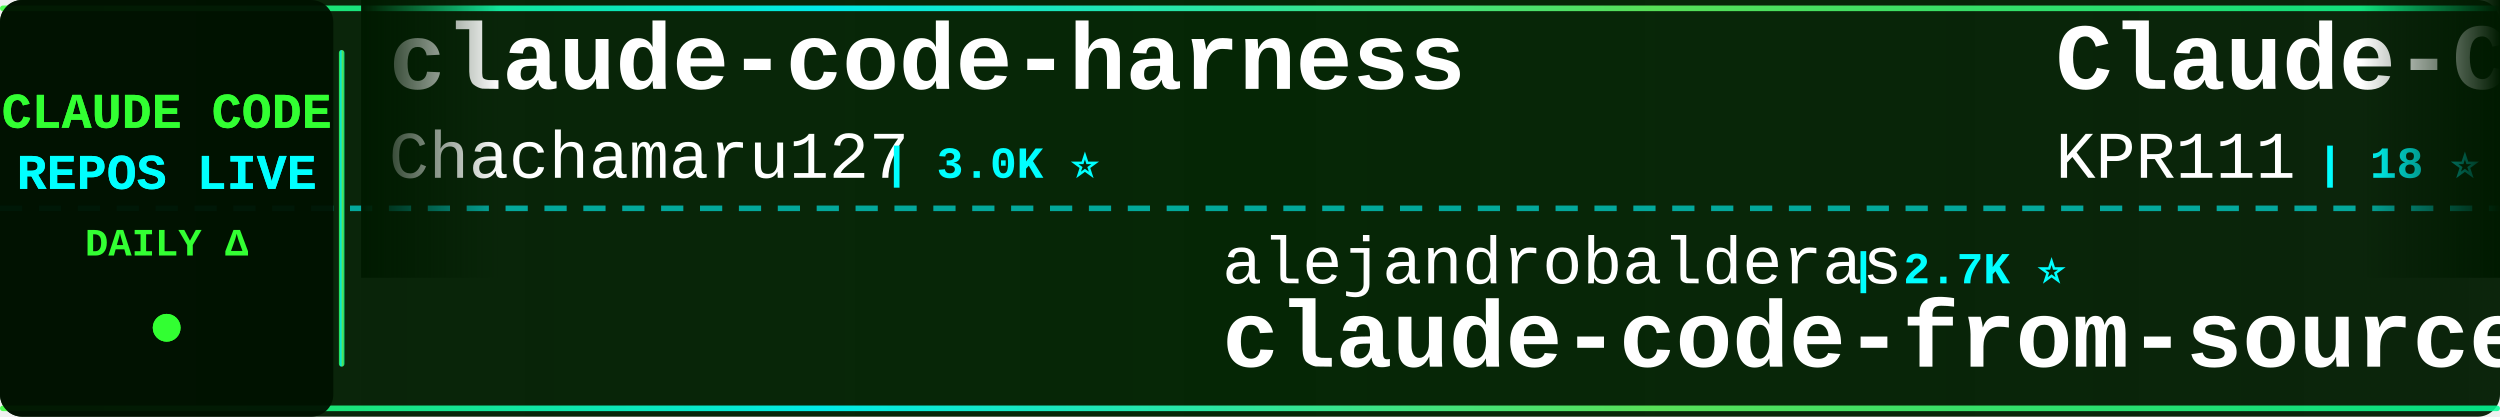
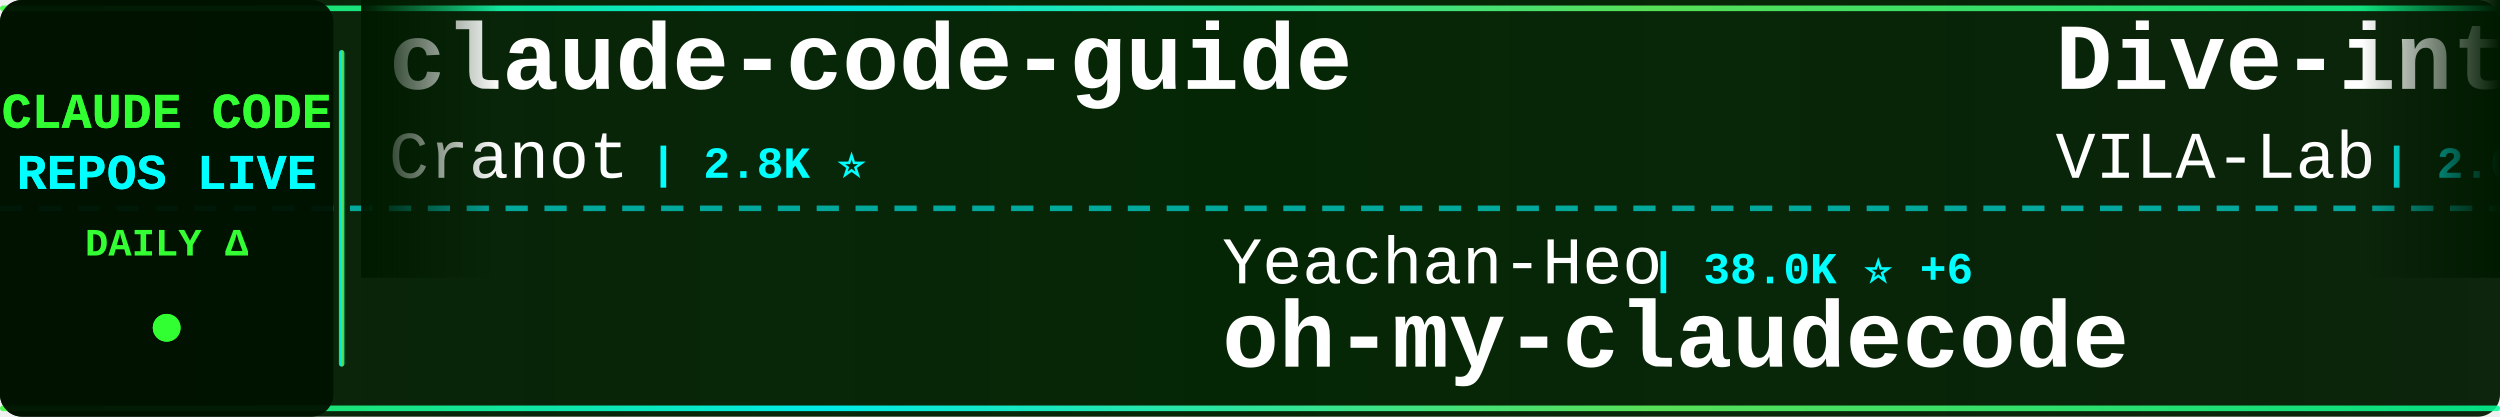
<svg xmlns="http://www.w3.org/2000/svg" width="900" height="150">
  <defs>
    <linearGradient id="tickerBg" x1="0%" y1="0%" x2="100%" y2="0%">
      <stop offset="0%" style="stop-color:#001a00;stop-opacity:0.95" />
      <stop offset="50%" style="stop-color:#002200;stop-opacity:0.98" />
      <stop offset="100%" style="stop-color:#001a00;stop-opacity:0.95" />
    </linearGradient>
    <linearGradient id="borderGrad" x1="0%" y1="0%" x2="100%" y2="0%">
      <stop offset="0%" style="stop-color:#33ff33;stop-opacity:0.85">
        <animate attributeName="stop-opacity" values="0.85;1;0.85" dur="2s" repeatCount="indefinite" />
      </stop>
      <stop offset="33%" style="stop-color:#00ffff;stop-opacity:0.9">
        <animate attributeName="stop-opacity" values="0.9;1;0.9" dur="2.2s" repeatCount="indefinite" />
      </stop>
      <stop offset="66%" style="stop-color:#66ff66;stop-opacity:0.85">
        <animate attributeName="stop-opacity" values="0.85;1;0.85" dur="1.8s" repeatCount="indefinite" />
      </stop>
      <stop offset="100%" style="stop-color:#00ff99;stop-opacity:0.85">
        <animate attributeName="stop-opacity" values="0.85;1;0.85" dur="2s" repeatCount="indefinite" />
      </stop>
    </linearGradient>
    <filter id="textGlow">
      <feGaussianBlur stdDeviation="0.1" result="coloredBlur" />
      <feMerge>
        <feMergeNode in="coloredBlur" />
        <feMergeNode in="SourceGraphic" />
      </feMerge>
    </filter>
    <filter id="metricGlow">
      <feGaussianBlur stdDeviation="0.2" result="coloredBlur" />
      <feMerge>
        <feMergeNode in="coloredBlur" />
        <feMergeNode in="SourceGraphic" />
      </feMerge>
    </filter>
    <linearGradient id="leftFade" x1="0%" y1="0%" x2="100%" y2="0%">
      <stop offset="0%" style="stop-color:#001a00;stop-opacity:1" />
      <stop offset="100%" style="stop-color:#001a00;stop-opacity:0" />
    </linearGradient>
    <linearGradient id="rightFade" x1="0%" y1="0%" x2="100%" y2="0%">
      <stop offset="0%" style="stop-color:#001a00;stop-opacity:0" />
      <stop offset="100%" style="stop-color:#001a00;stop-opacity:1" />
    </linearGradient>
  </defs>
  <rect width="900" height="150" fill="url(#tickerBg)" rx="8" />
  <rect x="0" y="2" width="900" height="2" fill="url(#borderGrad)" rx="1" />
  <rect x="0" y="146" width="900" height="2" fill="url(#borderGrad)" rx="1" />
  <line x1="0" y1="75" x2="900" y2="75" stroke="#00ffff" stroke-width="2" stroke-dasharray="8 6" opacity="0.6" />
  <rect x="0" y="0" width="120" height="150" fill="#001100" opacity="0.95" rx="8" />
  <text x="60" y="46" font-family="'Courier New', monospace" font-size="18" font-weight="bold" fill="#33ff33" text-anchor="middle" filter="url(#textGlow)">
    CLAUDE CODE
  </text>
  <text x="60" y="68" font-family="'Courier New', monospace" font-size="18" font-weight="bold" fill="#00ffff" text-anchor="middle" filter="url(#textGlow)">
    REPOS LIVE
  </text>
  <text x="60" y="92" font-family="'Courier New', monospace" font-size="14" font-weight="bold" fill="#33ff33" text-anchor="middle">
    DAILY Δ
  </text>
  <circle cx="60" cy="118" r="5" fill="#33ff33" filter="url(#metricGlow)">
    <animate attributeName="r" values="4;6;4" dur="1.5s" repeatCount="indefinite" />
    <animate attributeName="opacity" values="0.6;1;0.6" dur="1.5s" repeatCount="indefinite" />
  </circle>
  <rect x="122" y="18" width="2" height="114" fill="url(#borderGrad)" rx="1" />
  <clipPath id="tickerClip">
    <rect x="130" y="0" width="770" height="150" />
  </clipPath>
  <g clip-path="url(#tickerClip)">
    <g id="tickerItems">
      <animateTransform attributeName="transform" attributeType="XML" type="translate" from="0 0" to="-3000 0" dur="54s" repeatCount="indefinite" />
      <g transform="translate(0, 0)">
-         <text x="140" y="32" font-family="'Courier New', monospace" font-size="34" font-weight="bold" fill="#ffffff">claude-code-harness</text>
-         <text x="140" y="64" font-family="'Courier New', monospace" font-size="24" font-weight="normal" fill="#ffffff" opacity="1.0">Chachamaru127</text>
-         <text x="318" y="64" font-family="'Courier New', monospace" font-size="16" font-weight="bold" fill="#00ffff"> | 3.0K ⭐</text>
+         <text x="140" y="32" font-family="'Courier New', monospace" font-size="34" font-weight="bold" fill="#ffffff">claude-code-guide</text>
+         <text x="140" y="64" font-family="'Courier New', monospace" font-size="24" font-weight="normal" fill="#ffffff" opacity="1.0">Cranot</text>
+         <text x="234" y="64" font-family="'Courier New', monospace" font-size="16" font-weight="bold" fill="#00ffff"> | 2.8K ⭐</text>
      </g>
      <g transform="translate(300, 0)">
-         <text x="140" y="102" font-family="'Courier New', monospace" font-size="24" font-weight="normal" fill="#ffffff" opacity="1.0">alejandrobalderas</text>
-         <text x="366" y="102" font-family="'Courier New', monospace" font-size="16" font-weight="bold" fill="#00ffff"> | 2.7K ⭐</text>
-         <text x="140" y="132" font-family="'Courier New', monospace" font-size="34" font-weight="bold" fill="#ffffff">claude-code-from-source</text>
+         <text x="140" y="102" font-family="'Courier New', monospace" font-size="24" font-weight="normal" fill="#ffffff" opacity="1.0">Yeachan-Heo</text>
+         <text x="294" y="102" font-family="'Courier New', monospace" font-size="16" font-weight="bold" fill="#00ffff"> | 38.0K ⭐ +6</text>
+         <text x="140" y="132" font-family="'Courier New', monospace" font-size="34" font-weight="bold" fill="#ffffff">oh-my-claudecode</text>
      </g>
      <g transform="translate(600, 0)">
-         <text x="140" y="32" font-family="'Courier New', monospace" font-size="34" font-weight="bold" fill="#ffffff">Claude-Code</text>
-         <text x="140" y="64" font-family="'Courier New', monospace" font-size="24" font-weight="normal" fill="#ffffff" opacity="1.0">KPR111</text>
-         <text x="234" y="64" font-family="'Courier New', monospace" font-size="16" font-weight="bold" fill="#00ffff"> | 18 ⭐</text>
+         <text x="140" y="32" font-family="'Courier New', monospace" font-size="34" font-weight="bold" fill="#ffffff">Dive-into-Claude-Code</text>
+         <text x="140" y="64" font-family="'Courier New', monospace" font-size="24" font-weight="normal" fill="#ffffff" opacity="1.0">VILA-Lab</text>
+         <text x="258" y="64" font-family="'Courier New', monospace" font-size="16" font-weight="bold" fill="#00ffff"> | 2.0K ⭐ +1</text>
      </g>
      <g transform="translate(900, 0)">
-         <text x="140" y="102" font-family="'Courier New', monospace" font-size="24" font-weight="normal" fill="#ffffff" opacity="1.0">huangjia2019</text>
-         <text x="306" y="102" font-family="'Courier New', monospace" font-size="16" font-weight="bold" fill="#00ffff"> | 1.0K ⭐</text>
-         <text x="140" y="132" font-family="'Courier New', monospace" font-size="34" font-weight="bold" fill="#ffffff">claude-code-engineering</text>
+         <text x="140" y="102" font-family="'Courier New', monospace" font-size="24" font-weight="normal" fill="#ffffff" opacity="1.0">VineeTagarwaL-code</text>
+         <text x="378" y="102" font-family="'Courier New', monospace" font-size="16" font-weight="bold" fill="#00ffff"> | 274 ⭐</text>
+         <text x="140" y="132" font-family="'Courier New', monospace" font-size="34" font-weight="bold" fill="#ffffff">claude-code</text>
      </g>
      <g transform="translate(1200, 0)">
-         <text x="140" y="32" font-family="'Courier New', monospace" font-size="34" font-weight="bold" fill="#ffffff">claude-code-rev</text>
-         <text x="140" y="64" font-family="'Courier New', monospace" font-size="24" font-weight="normal" fill="#ffffff" opacity="1.0">oboard</text>
-         <text x="234" y="64" font-family="'Courier New', monospace" font-size="16" font-weight="bold" fill="#00ffff"> | 3.3K ⭐</text>
+         <text x="140" y="32" font-family="'Courier New', monospace" font-size="34" font-weight="bold" fill="#ffffff">claude-code-engineering</text>
+         <text x="140" y="64" font-family="'Courier New', monospace" font-size="24" font-weight="normal" fill="#ffffff" opacity="1.0">huangjia2019</text>
+         <text x="306" y="64" font-family="'Courier New', monospace" font-size="16" font-weight="bold" fill="#00ffff"> | 1.0K ⭐ +1</text>
      </g>
      <g transform="translate(1500, 0)">
-         <text x="140" y="102" font-family="'Courier New', monospace" font-size="24" font-weight="normal" fill="#ffffff" opacity="1.0">musistudio</text>
-         <text x="282" y="102" font-family="'Courier New', monospace" font-size="16" font-weight="bold" fill="#00ffff"> | 36.1K ⭐ +4</text>
-         <text x="140" y="132" font-family="'Courier New', monospace" font-size="34" font-weight="bold" fill="#ffffff">claude-code-router</text>
+         <text x="140" y="102" font-family="'Courier New', monospace" font-size="24" font-weight="normal" fill="#ffffff" opacity="1.0">fazxes</text>
+         <text x="234" y="102" font-family="'Courier New', monospace" font-size="16" font-weight="bold" fill="#00ffff"> | 227 ⭐</text>
+         <text x="140" y="132" font-family="'Courier New', monospace" font-size="34" font-weight="bold" fill="#ffffff">Claude-code</text>
      </g>
      <g transform="translate(1800, 0)">
-         <text x="140" y="32" font-family="'Courier New', monospace" font-size="34" font-weight="bold" fill="#ffffff">claude-code</text>
-         <text x="140" y="64" font-family="'Courier New', monospace" font-size="24" font-weight="normal" fill="#ffffff" opacity="1.0">jarmuine</text>
-         <text x="258" y="64" font-family="'Courier New', monospace" font-size="16" font-weight="bold" fill="#00ffff"> | 2.3K ⭐</text>
+         <text x="140" y="32" font-family="'Courier New', monospace" font-size="34" font-weight="bold" fill="#ffffff">claude-code-spec-workflo...</text>
+         <text x="140" y="64" font-family="'Courier New', monospace" font-size="24" font-weight="normal" fill="#ffffff" opacity="1.0">Pimzino</text>
+         <text x="246" y="64" font-family="'Courier New', monospace" font-size="16" font-weight="bold" fill="#00ffff"> | 3.8K ⭐ +1</text>
      </g>
      <g transform="translate(2100, 0)">
-         <text x="140" y="102" font-family="'Courier New', monospace" font-size="24" font-weight="normal" fill="#ffffff" opacity="1.0">OneRedOak</text>
-         <text x="270" y="102" font-family="'Courier New', monospace" font-size="16" font-weight="bold" fill="#00ffff"> | 3.9K ⭐ -1</text>
-         <text x="140" y="132" font-family="'Courier New', monospace" font-size="34" font-weight="bold" fill="#ffffff">claude-code-workflows</text>
+         <text x="140" y="102" font-family="'Courier New', monospace" font-size="24" font-weight="normal" fill="#ffffff" opacity="1.0">jqueryscript</text>
+         <text x="306" y="102" font-family="'Courier New', monospace" font-size="16" font-weight="bold" fill="#00ffff"> | 473 ⭐</text>
+         <text x="140" y="132" font-family="'Courier New', monospace" font-size="34" font-weight="bold" fill="#ffffff">awesome-claude-code</text>
      </g>
      <g transform="translate(2400, 0)">
-         <text x="140" y="32" font-family="'Courier New', monospace" font-size="34" font-weight="bold" fill="#ffffff">learn-claude-code</text>
-         <text x="140" y="64" font-family="'Courier New', monospace" font-size="24" font-weight="normal" fill="#ffffff" opacity="1.0">shareAI-lab</text>
-         <text x="294" y="64" font-family="'Courier New', monospace" font-size="16" font-weight="bold" fill="#00ffff"> | 72.0K ⭐ +10</text>
+         <text x="140" y="32" font-family="'Courier New', monospace" font-size="34" font-weight="bold" fill="#ffffff">pi-vs-claude-code</text>
+         <text x="140" y="64" font-family="'Courier New', monospace" font-size="24" font-weight="normal" fill="#ffffff" opacity="1.0">disler</text>
+         <text x="234" y="64" font-family="'Courier New', monospace" font-size="16" font-weight="bold" fill="#00ffff"> | 1.5K ⭐ +1</text>
      </g>
      <g transform="translate(2700, 0)">
-         <text x="140" y="102" font-family="'Courier New', monospace" font-size="24" font-weight="normal" fill="#ffffff" opacity="1.0">rohitg00</text>
-         <text x="258" y="102" font-family="'Courier New', monospace" font-size="16" font-weight="bold" fill="#00ffff"> | 2.4K ⭐</text>
-         <text x="140" y="132" font-family="'Courier New', monospace" font-size="34" font-weight="bold" fill="#ffffff">awesome-claude-code-tool...</text>
+         <text x="140" y="102" font-family="'Courier New', monospace" font-size="24" font-weight="normal" fill="#ffffff" opacity="1.0">ChrisWiles</text>
+         <text x="282" y="102" font-family="'Courier New', monospace" font-size="16" font-weight="bold" fill="#00ffff"> | 6.0K ⭐ +1</text>
+         <text x="140" y="132" font-family="'Courier New', monospace" font-size="34" font-weight="bold" fill="#ffffff">claude-code-showcase</text>
      </g>
      <g transform="translate(3000, 0)">
-         <text x="140" y="32" font-family="'Courier New', monospace" font-size="34" font-weight="bold" fill="#ffffff">claude-code-harness</text>
-         <text x="140" y="64" font-family="'Courier New', monospace" font-size="24" font-weight="normal" fill="#ffffff" opacity="1.0">Chachamaru127</text>
-         <text x="318" y="64" font-family="'Courier New', monospace" font-size="16" font-weight="bold" fill="#00ffff"> | 3.0K ⭐</text>
+         <text x="140" y="32" font-family="'Courier New', monospace" font-size="34" font-weight="bold" fill="#ffffff">claude-code-guide</text>
+         <text x="140" y="64" font-family="'Courier New', monospace" font-size="24" font-weight="normal" fill="#ffffff" opacity="1.0">Cranot</text>
+         <text x="234" y="64" font-family="'Courier New', monospace" font-size="16" font-weight="bold" fill="#00ffff"> | 2.8K ⭐</text>
      </g>
      <g transform="translate(3300, 0)">
-         <text x="140" y="102" font-family="'Courier New', monospace" font-size="24" font-weight="normal" fill="#ffffff" opacity="1.0">alejandrobalderas</text>
-         <text x="366" y="102" font-family="'Courier New', monospace" font-size="16" font-weight="bold" fill="#00ffff"> | 2.7K ⭐</text>
-         <text x="140" y="132" font-family="'Courier New', monospace" font-size="34" font-weight="bold" fill="#ffffff">claude-code-from-source</text>
+         <text x="140" y="102" font-family="'Courier New', monospace" font-size="24" font-weight="normal" fill="#ffffff" opacity="1.0">Yeachan-Heo</text>
+         <text x="294" y="102" font-family="'Courier New', monospace" font-size="16" font-weight="bold" fill="#00ffff"> | 38.0K ⭐ +6</text>
+         <text x="140" y="132" font-family="'Courier New', monospace" font-size="34" font-weight="bold" fill="#ffffff">oh-my-claudecode</text>
      </g>
      <g transform="translate(3600, 0)">
-         <text x="140" y="32" font-family="'Courier New', monospace" font-size="34" font-weight="bold" fill="#ffffff">Claude-Code</text>
-         <text x="140" y="64" font-family="'Courier New', monospace" font-size="24" font-weight="normal" fill="#ffffff" opacity="1.0">KPR111</text>
-         <text x="234" y="64" font-family="'Courier New', monospace" font-size="16" font-weight="bold" fill="#00ffff"> | 18 ⭐</text>
+         <text x="140" y="32" font-family="'Courier New', monospace" font-size="34" font-weight="bold" fill="#ffffff">Dive-into-Claude-Code</text>
+         <text x="140" y="64" font-family="'Courier New', monospace" font-size="24" font-weight="normal" fill="#ffffff" opacity="1.0">VILA-Lab</text>
+         <text x="258" y="64" font-family="'Courier New', monospace" font-size="16" font-weight="bold" fill="#00ffff"> | 2.0K ⭐ +1</text>
      </g>
      <g transform="translate(3900, 0)">
-         <text x="140" y="102" font-family="'Courier New', monospace" font-size="24" font-weight="normal" fill="#ffffff" opacity="1.0">huangjia2019</text>
-         <text x="306" y="102" font-family="'Courier New', monospace" font-size="16" font-weight="bold" fill="#00ffff"> | 1.0K ⭐</text>
-         <text x="140" y="132" font-family="'Courier New', monospace" font-size="34" font-weight="bold" fill="#ffffff">claude-code-engineering</text>
+         <text x="140" y="102" font-family="'Courier New', monospace" font-size="24" font-weight="normal" fill="#ffffff" opacity="1.0">VineeTagarwaL-code</text>
+         <text x="378" y="102" font-family="'Courier New', monospace" font-size="16" font-weight="bold" fill="#00ffff"> | 274 ⭐</text>
+         <text x="140" y="132" font-family="'Courier New', monospace" font-size="34" font-weight="bold" fill="#ffffff">claude-code</text>
      </g>
    </g>
  </g>
  <rect x="130" y="0" width="50" height="100" fill="url(#leftFade)" />
  <rect x="850" y="0" width="50" height="100" fill="url(#rightFade)" />
</svg>
